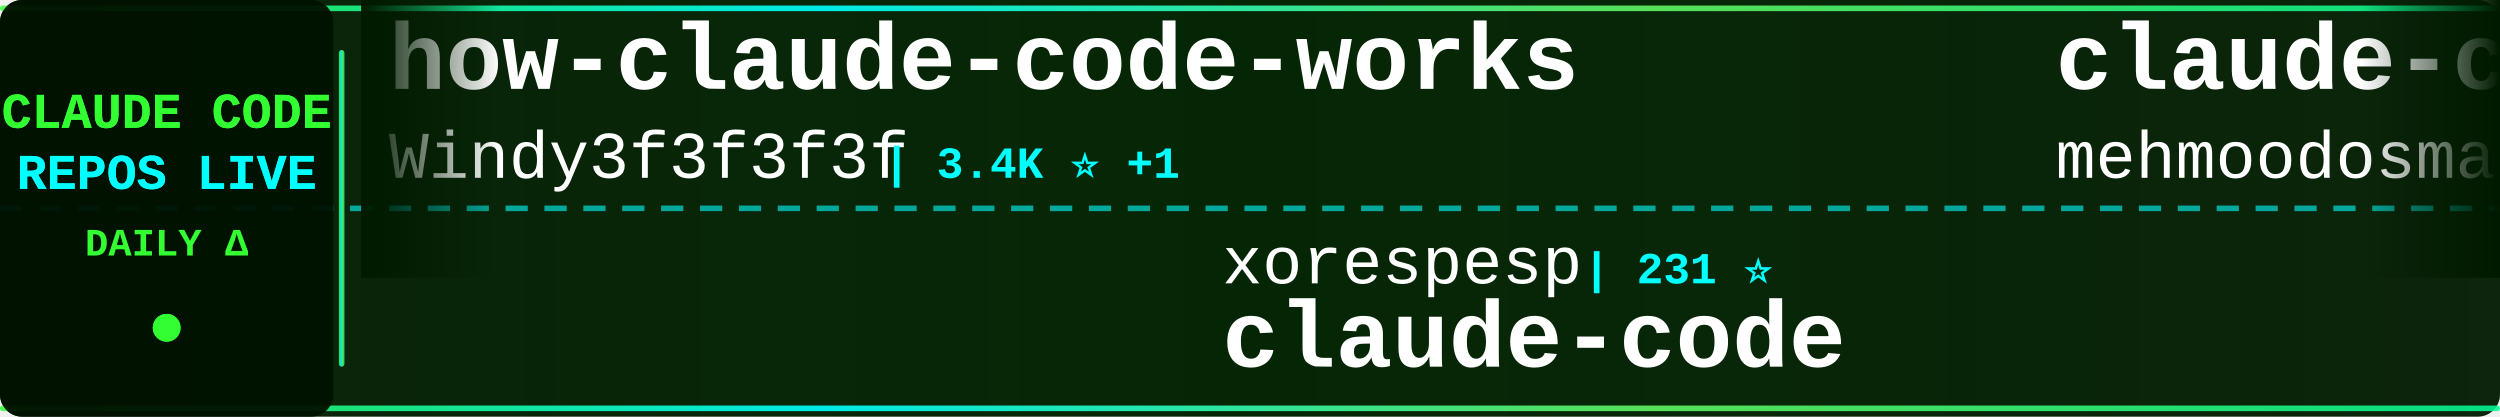
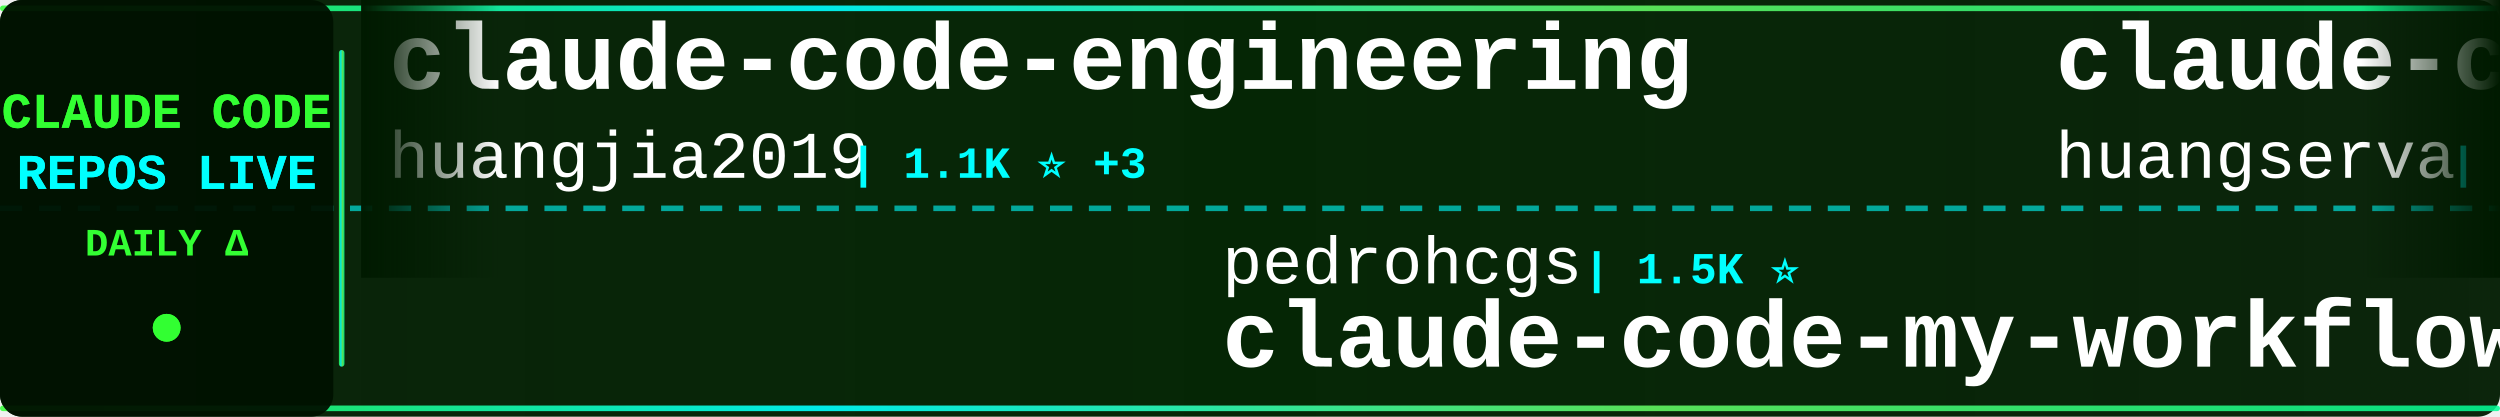
<svg xmlns="http://www.w3.org/2000/svg" width="900" height="150">
  <defs>
    <linearGradient id="tickerBg" x1="0%" y1="0%" x2="100%" y2="0%">
      <stop offset="0%" style="stop-color:#001a00;stop-opacity:0.95" />
      <stop offset="50%" style="stop-color:#002200;stop-opacity:0.98" />
      <stop offset="100%" style="stop-color:#001a00;stop-opacity:0.95" />
    </linearGradient>
    <linearGradient id="borderGrad" x1="0%" y1="0%" x2="100%" y2="0%">
      <stop offset="0%" style="stop-color:#33ff33;stop-opacity:0.85">
        <animate attributeName="stop-opacity" values="0.85;1;0.85" dur="2s" repeatCount="indefinite" />
      </stop>
      <stop offset="33%" style="stop-color:#00ffff;stop-opacity:0.9">
        <animate attributeName="stop-opacity" values="0.9;1;0.9" dur="2.2s" repeatCount="indefinite" />
      </stop>
      <stop offset="66%" style="stop-color:#66ff66;stop-opacity:0.85">
        <animate attributeName="stop-opacity" values="0.85;1;0.85" dur="1.8s" repeatCount="indefinite" />
      </stop>
      <stop offset="100%" style="stop-color:#00ff99;stop-opacity:0.85">
        <animate attributeName="stop-opacity" values="0.85;1;0.85" dur="2s" repeatCount="indefinite" />
      </stop>
    </linearGradient>
    <filter id="textGlow">
      <feGaussianBlur stdDeviation="0.1" result="coloredBlur" />
      <feMerge>
        <feMergeNode in="coloredBlur" />
        <feMergeNode in="SourceGraphic" />
      </feMerge>
    </filter>
    <filter id="metricGlow">
      <feGaussianBlur stdDeviation="0.2" result="coloredBlur" />
      <feMerge>
        <feMergeNode in="coloredBlur" />
        <feMergeNode in="SourceGraphic" />
      </feMerge>
    </filter>
    <linearGradient id="leftFade" x1="0%" y1="0%" x2="100%" y2="0%">
      <stop offset="0%" style="stop-color:#001a00;stop-opacity:1" />
      <stop offset="100%" style="stop-color:#001a00;stop-opacity:0" />
    </linearGradient>
    <linearGradient id="rightFade" x1="0%" y1="0%" x2="100%" y2="0%">
      <stop offset="0%" style="stop-color:#001a00;stop-opacity:0" />
      <stop offset="100%" style="stop-color:#001a00;stop-opacity:1" />
    </linearGradient>
  </defs>
  <rect width="900" height="150" fill="url(#tickerBg)" rx="8" />
  <rect x="0" y="2" width="900" height="2" fill="url(#borderGrad)" rx="1" />
  <rect x="0" y="146" width="900" height="2" fill="url(#borderGrad)" rx="1" />
  <line x1="0" y1="75" x2="900" y2="75" stroke="#00ffff" stroke-width="2" stroke-dasharray="8 6" opacity="0.6" />
  <rect x="0" y="0" width="120" height="150" fill="#001100" opacity="0.95" rx="8" />
  <text x="60" y="46" font-family="'Courier New', monospace" font-size="18" font-weight="bold" fill="#33ff33" text-anchor="middle" filter="url(#textGlow)">
    CLAUDE CODE
  </text>
  <text x="60" y="68" font-family="'Courier New', monospace" font-size="18" font-weight="bold" fill="#00ffff" text-anchor="middle" filter="url(#textGlow)">
    REPOS LIVE
  </text>
  <text x="60" y="92" font-family="'Courier New', monospace" font-size="14" font-weight="bold" fill="#33ff33" text-anchor="middle">
    DAILY Δ
  </text>
  <circle cx="60" cy="118" r="5" fill="#33ff33" filter="url(#metricGlow)">
    <animate attributeName="r" values="4;6;4" dur="1.5s" repeatCount="indefinite" />
    <animate attributeName="opacity" values="0.6;1;0.6" dur="1.5s" repeatCount="indefinite" />
  </circle>
  <rect x="122" y="18" width="2" height="114" fill="url(#borderGrad)" rx="1" />
  <clipPath id="tickerClip">
    <rect x="130" y="0" width="770" height="150" />
  </clipPath>
  <g clip-path="url(#tickerClip)">
    <g id="tickerItems">
      <animateTransform attributeName="transform" attributeType="XML" type="translate" from="0 0" to="-3000 0" dur="54s" repeatCount="indefinite" />
      <g transform="translate(0, 0)">
-         <text x="140" y="32" font-family="'Courier New', monospace" font-size="34" font-weight="bold" fill="#ffffff">how-claude-code-works</text>
-         <text x="140" y="64" font-family="'Courier New', monospace" font-size="24" font-weight="normal" fill="#ffffff" opacity="1.0">Windy3f3f3f3f</text>
-         <text x="318" y="64" font-family="'Courier New', monospace" font-size="16" font-weight="bold" fill="#00ffff"> | 3.4K ⭐ +1</text>
+         <text x="140" y="32" font-family="'Courier New', monospace" font-size="34" font-weight="bold" fill="#ffffff">claude-code-engineering</text>
+         <text x="140" y="64" font-family="'Courier New', monospace" font-size="24" font-weight="normal" fill="#ffffff" opacity="1.0">huangjia2019</text>
+         <text x="306" y="64" font-family="'Courier New', monospace" font-size="16" font-weight="bold" fill="#00ffff"> | 1.1K ⭐ +3</text>
      </g>
      <g transform="translate(300, 0)">
-         <text x="140" y="102" font-family="'Courier New', monospace" font-size="24" font-weight="normal" fill="#ffffff" opacity="1.0">xorespesp</text>
-         <text x="270" y="102" font-family="'Courier New', monospace" font-size="16" font-weight="bold" fill="#00ffff"> | 231 ⭐</text>
-         <text x="140" y="132" font-family="'Courier New', monospace" font-size="34" font-weight="bold" fill="#ffffff">claude-code</text>
+         <text x="140" y="102" font-family="'Courier New', monospace" font-size="24" font-weight="normal" fill="#ffffff" opacity="1.0">pedrohcgs</text>
+         <text x="270" y="102" font-family="'Courier New', monospace" font-size="16" font-weight="bold" fill="#00ffff"> | 1.5K ⭐</text>
+         <text x="140" y="132" font-family="'Courier New', monospace" font-size="34" font-weight="bold" fill="#ffffff">claude-code-my-workflow</text>
      </g>
      <g transform="translate(600, 0)">
-         <text x="140" y="32" font-family="'Courier New', monospace" font-size="34" font-weight="bold" fill="#ffffff">claude-code</text>
-         <text x="140" y="64" font-family="'Courier New', monospace" font-size="24" font-weight="normal" fill="#ffffff" opacity="1.0">mehmoodosman</text>
-         <text x="306" y="64" font-family="'Courier New', monospace" font-size="16" font-weight="bold" fill="#00ffff"> | 172 ⭐</text>
+         <text x="140" y="32" font-family="'Courier New', monospace" font-size="34" font-weight="bold" fill="#ffffff">claude-code-cli</text>
+         <text x="140" y="64" font-family="'Courier New', monospace" font-size="24" font-weight="normal" fill="#ffffff" opacity="1.0">huangserva</text>
+         <text x="282" y="64" font-family="'Courier New', monospace" font-size="16" font-weight="bold" fill="#00ffff"> | 623 ⭐</text>
      </g>
      <g transform="translate(900, 0)">
-         <text x="140" y="102" font-family="'Courier New', monospace" font-size="24" font-weight="normal" fill="#ffffff" opacity="1.0">https-deeplearning-ai</text>
-         <text x="414" y="102" font-family="'Courier New', monospace" font-size="16" font-weight="bold" fill="#00ffff"> | 539 ⭐</text>
-         <text x="140" y="132" font-family="'Courier New', monospace" font-size="34" font-weight="bold" fill="#ffffff">sc-claude-code-files</text>
+         <text x="140" y="102" font-family="'Courier New', monospace" font-size="24" font-weight="normal" fill="#ffffff" opacity="1.0">fuergaosi233</text>
+         <text x="306" y="102" font-family="'Courier New', monospace" font-size="16" font-weight="bold" fill="#00ffff"> | 2.8K ⭐</text>
+         <text x="140" y="132" font-family="'Courier New', monospace" font-size="34" font-weight="bold" fill="#ffffff">claude-code-proxy</text>
      </g>
      <g transform="translate(1200, 0)">
-         <text x="140" y="32" font-family="'Courier New', monospace" font-size="34" font-weight="bold" fill="#ffffff">claude-code-base-action</text>
-         <text x="140" y="64" font-family="'Courier New', monospace" font-size="24" font-weight="normal" fill="#ffffff" opacity="1.0">anthropics</text>
-         <text x="282" y="64" font-family="'Courier New', monospace" font-size="16" font-weight="bold" fill="#00ffff"> | 945 ⭐ +1</text>
+         <text x="140" y="32" font-family="'Courier New', monospace" font-size="34" font-weight="bold" fill="#ffffff">claude-code-source-build</text>
+         <text x="140" y="64" font-family="'Courier New', monospace" font-size="24" font-weight="normal" fill="#ffffff" opacity="1.0">andrew-kramer-inno</text>
+         <text x="378" y="64" font-family="'Courier New', monospace" font-size="16" font-weight="bold" fill="#00ffff"> | 593 ⭐</text>
      </g>
      <g transform="translate(1500, 0)">
-         <text x="140" y="102" font-family="'Courier New', monospace" font-size="24" font-weight="normal" fill="#ffffff" opacity="1.0">ChrisWiles</text>
-         <text x="282" y="102" font-family="'Courier New', monospace" font-size="16" font-weight="bold" fill="#00ffff"> | 6.0K ⭐</text>
-         <text x="140" y="132" font-family="'Courier New', monospace" font-size="34" font-weight="bold" fill="#ffffff">claude-code-showcase</text>
+         <text x="140" y="102" font-family="'Courier New', monospace" font-size="24" font-weight="normal" fill="#ffffff" opacity="1.0">digitalsamba</text>
+         <text x="306" y="102" font-family="'Courier New', monospace" font-size="16" font-weight="bold" fill="#00ffff"> | 1.9K ⭐ +1</text>
+         <text x="140" y="132" font-family="'Courier New', monospace" font-size="34" font-weight="bold" fill="#ffffff">claude-code-video-toolki...</text>
      </g>
      <g transform="translate(1800, 0)">
-         <text x="140" y="32" font-family="'Courier New', monospace" font-size="34" font-weight="bold" fill="#ffffff">claude-code-harness</text>
-         <text x="140" y="64" font-family="'Courier New', monospace" font-size="24" font-weight="normal" fill="#ffffff" opacity="1.0">Chachamaru127</text>
-         <text x="318" y="64" font-family="'Courier New', monospace" font-size="16" font-weight="bold" fill="#00ffff"> | 3.1K ⭐</text>
+         <text x="140" y="32" font-family="'Courier New', monospace" font-size="34" font-weight="bold" fill="#ffffff">claude-code-workflows</text>
+         <text x="140" y="64" font-family="'Courier New', monospace" font-size="24" font-weight="normal" fill="#ffffff" opacity="1.0">OneRedOak</text>
+         <text x="270" y="64" font-family="'Courier New', monospace" font-size="16" font-weight="bold" fill="#00ffff"> | 3.9K ⭐</text>
      </g>
      <g transform="translate(2100, 0)">
-         <text x="140" y="102" font-family="'Courier New', monospace" font-size="24" font-weight="normal" fill="#ffffff" opacity="1.0">WorldFlowAI</text>
-         <text x="294" y="102" font-family="'Courier New', monospace" font-size="16" font-weight="bold" fill="#00ffff"> | 1.2K ⭐ +1.2K</text>
-         <text x="140" y="132" font-family="'Courier New', monospace" font-size="34" font-weight="bold" fill="#ffffff">everything-claude-code</text>
+         <text x="140" y="102" font-family="'Courier New', monospace" font-size="24" font-weight="normal" fill="#ffffff" opacity="1.0">guanshan</text>
+         <text x="258" y="102" font-family="'Courier New', monospace" font-size="16" font-weight="bold" fill="#00ffff"> | 61 ⭐</text>
+         <text x="140" y="132" font-family="'Courier New', monospace" font-size="34" font-weight="bold" fill="#ffffff">ClaudeCode</text>
      </g>
      <g transform="translate(2400, 0)">
-         <text x="140" y="32" font-family="'Courier New', monospace" font-size="34" font-weight="bold" fill="#ffffff">claude-code</text>
-         <text x="140" y="64" font-family="'Courier New', monospace" font-size="24" font-weight="normal" fill="#ffffff" opacity="1.0">T-Lab-CUHKSZ</text>
-         <text x="306" y="64" font-family="'Courier New', monospace" font-size="16" font-weight="bold" fill="#00ffff"> | 328 ⭐</text>
+         <text x="140" y="32" font-family="'Courier New', monospace" font-size="34" font-weight="bold" fill="#ffffff">Claude-Code-Source-Study</text>
+         <text x="140" y="64" font-family="'Courier New', monospace" font-size="24" font-weight="normal" fill="#ffffff" opacity="1.0">luyao618</text>
+         <text x="258" y="64" font-family="'Courier New', monospace" font-size="16" font-weight="bold" fill="#00ffff"> | 1.7K ⭐</text>
      </g>
      <g transform="translate(2700, 0)">
-         <text x="140" y="102" font-family="'Courier New', monospace" font-size="24" font-weight="normal" fill="#ffffff" opacity="1.0">jarmuine</text>
-         <text x="258" y="102" font-family="'Courier New', monospace" font-size="16" font-weight="bold" fill="#00ffff"> | 2.3K ⭐ +1</text>
-         <text x="140" y="132" font-family="'Courier New', monospace" font-size="34" font-weight="bold" fill="#ffffff">claude-code</text>
+         <text x="140" y="102" font-family="'Courier New', monospace" font-size="24" font-weight="normal" fill="#ffffff" opacity="1.0">affaan-m</text>
+         <text x="258" y="102" font-family="'Courier New', monospace" font-size="16" font-weight="bold" fill="#00ffff"> | 240.0K ⭐ +61</text>
+         <text x="140" y="132" font-family="'Courier New', monospace" font-size="34" font-weight="bold" fill="#ffffff">ECC</text>
      </g>
      <g transform="translate(3000, 0)">
-         <text x="140" y="32" font-family="'Courier New', monospace" font-size="34" font-weight="bold" fill="#ffffff">how-claude-code-works</text>
-         <text x="140" y="64" font-family="'Courier New', monospace" font-size="24" font-weight="normal" fill="#ffffff" opacity="1.0">Windy3f3f3f3f</text>
-         <text x="318" y="64" font-family="'Courier New', monospace" font-size="16" font-weight="bold" fill="#00ffff"> | 3.4K ⭐ +1</text>
+         <text x="140" y="32" font-family="'Courier New', monospace" font-size="34" font-weight="bold" fill="#ffffff">claude-code-engineering</text>
+         <text x="140" y="64" font-family="'Courier New', monospace" font-size="24" font-weight="normal" fill="#ffffff" opacity="1.0">huangjia2019</text>
+         <text x="306" y="64" font-family="'Courier New', monospace" font-size="16" font-weight="bold" fill="#00ffff"> | 1.1K ⭐ +3</text>
      </g>
      <g transform="translate(3300, 0)">
-         <text x="140" y="102" font-family="'Courier New', monospace" font-size="24" font-weight="normal" fill="#ffffff" opacity="1.0">xorespesp</text>
-         <text x="270" y="102" font-family="'Courier New', monospace" font-size="16" font-weight="bold" fill="#00ffff"> | 231 ⭐</text>
-         <text x="140" y="132" font-family="'Courier New', monospace" font-size="34" font-weight="bold" fill="#ffffff">claude-code</text>
+         <text x="140" y="102" font-family="'Courier New', monospace" font-size="24" font-weight="normal" fill="#ffffff" opacity="1.0">pedrohcgs</text>
+         <text x="270" y="102" font-family="'Courier New', monospace" font-size="16" font-weight="bold" fill="#00ffff"> | 1.5K ⭐</text>
+         <text x="140" y="132" font-family="'Courier New', monospace" font-size="34" font-weight="bold" fill="#ffffff">claude-code-my-workflow</text>
      </g>
      <g transform="translate(3600, 0)">
-         <text x="140" y="32" font-family="'Courier New', monospace" font-size="34" font-weight="bold" fill="#ffffff">claude-code</text>
-         <text x="140" y="64" font-family="'Courier New', monospace" font-size="24" font-weight="normal" fill="#ffffff" opacity="1.0">mehmoodosman</text>
-         <text x="306" y="64" font-family="'Courier New', monospace" font-size="16" font-weight="bold" fill="#00ffff"> | 172 ⭐</text>
+         <text x="140" y="32" font-family="'Courier New', monospace" font-size="34" font-weight="bold" fill="#ffffff">claude-code-cli</text>
+         <text x="140" y="64" font-family="'Courier New', monospace" font-size="24" font-weight="normal" fill="#ffffff" opacity="1.0">huangserva</text>
+         <text x="282" y="64" font-family="'Courier New', monospace" font-size="16" font-weight="bold" fill="#00ffff"> | 623 ⭐</text>
      </g>
      <g transform="translate(3900, 0)">
-         <text x="140" y="102" font-family="'Courier New', monospace" font-size="24" font-weight="normal" fill="#ffffff" opacity="1.0">https-deeplearning-ai</text>
-         <text x="414" y="102" font-family="'Courier New', monospace" font-size="16" font-weight="bold" fill="#00ffff"> | 539 ⭐</text>
-         <text x="140" y="132" font-family="'Courier New', monospace" font-size="34" font-weight="bold" fill="#ffffff">sc-claude-code-files</text>
+         <text x="140" y="102" font-family="'Courier New', monospace" font-size="24" font-weight="normal" fill="#ffffff" opacity="1.0">fuergaosi233</text>
+         <text x="306" y="102" font-family="'Courier New', monospace" font-size="16" font-weight="bold" fill="#00ffff"> | 2.8K ⭐</text>
+         <text x="140" y="132" font-family="'Courier New', monospace" font-size="34" font-weight="bold" fill="#ffffff">claude-code-proxy</text>
      </g>
    </g>
  </g>
  <rect x="130" y="0" width="50" height="100" fill="url(#leftFade)" />
  <rect x="850" y="0" width="50" height="100" fill="url(#rightFade)" />
</svg>
